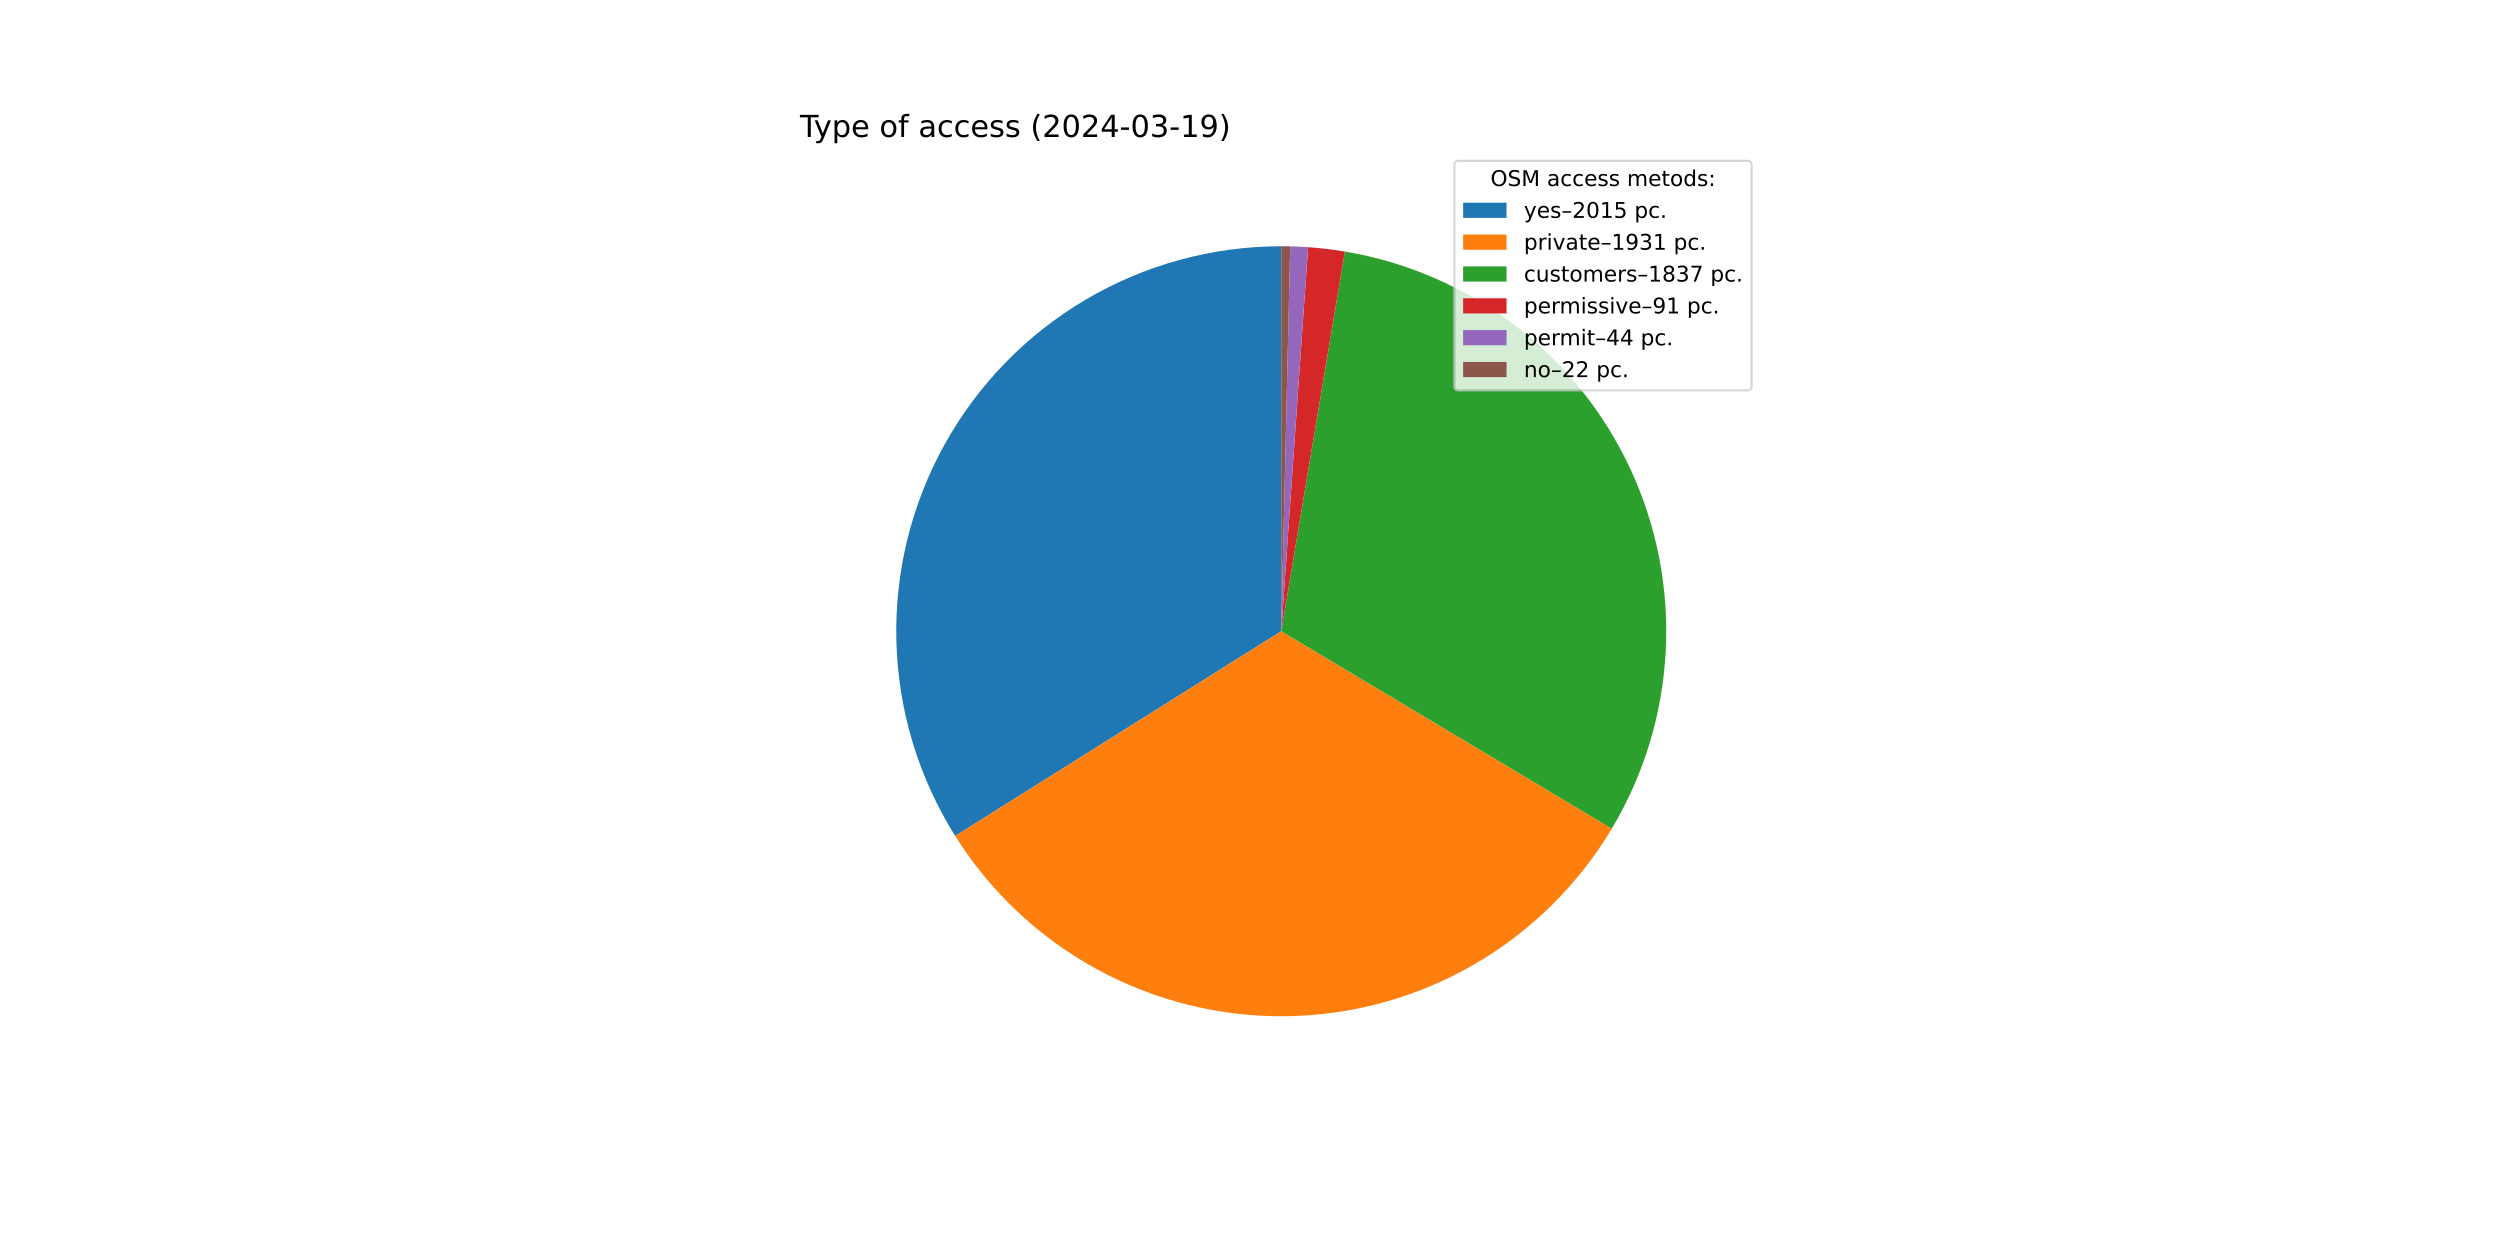
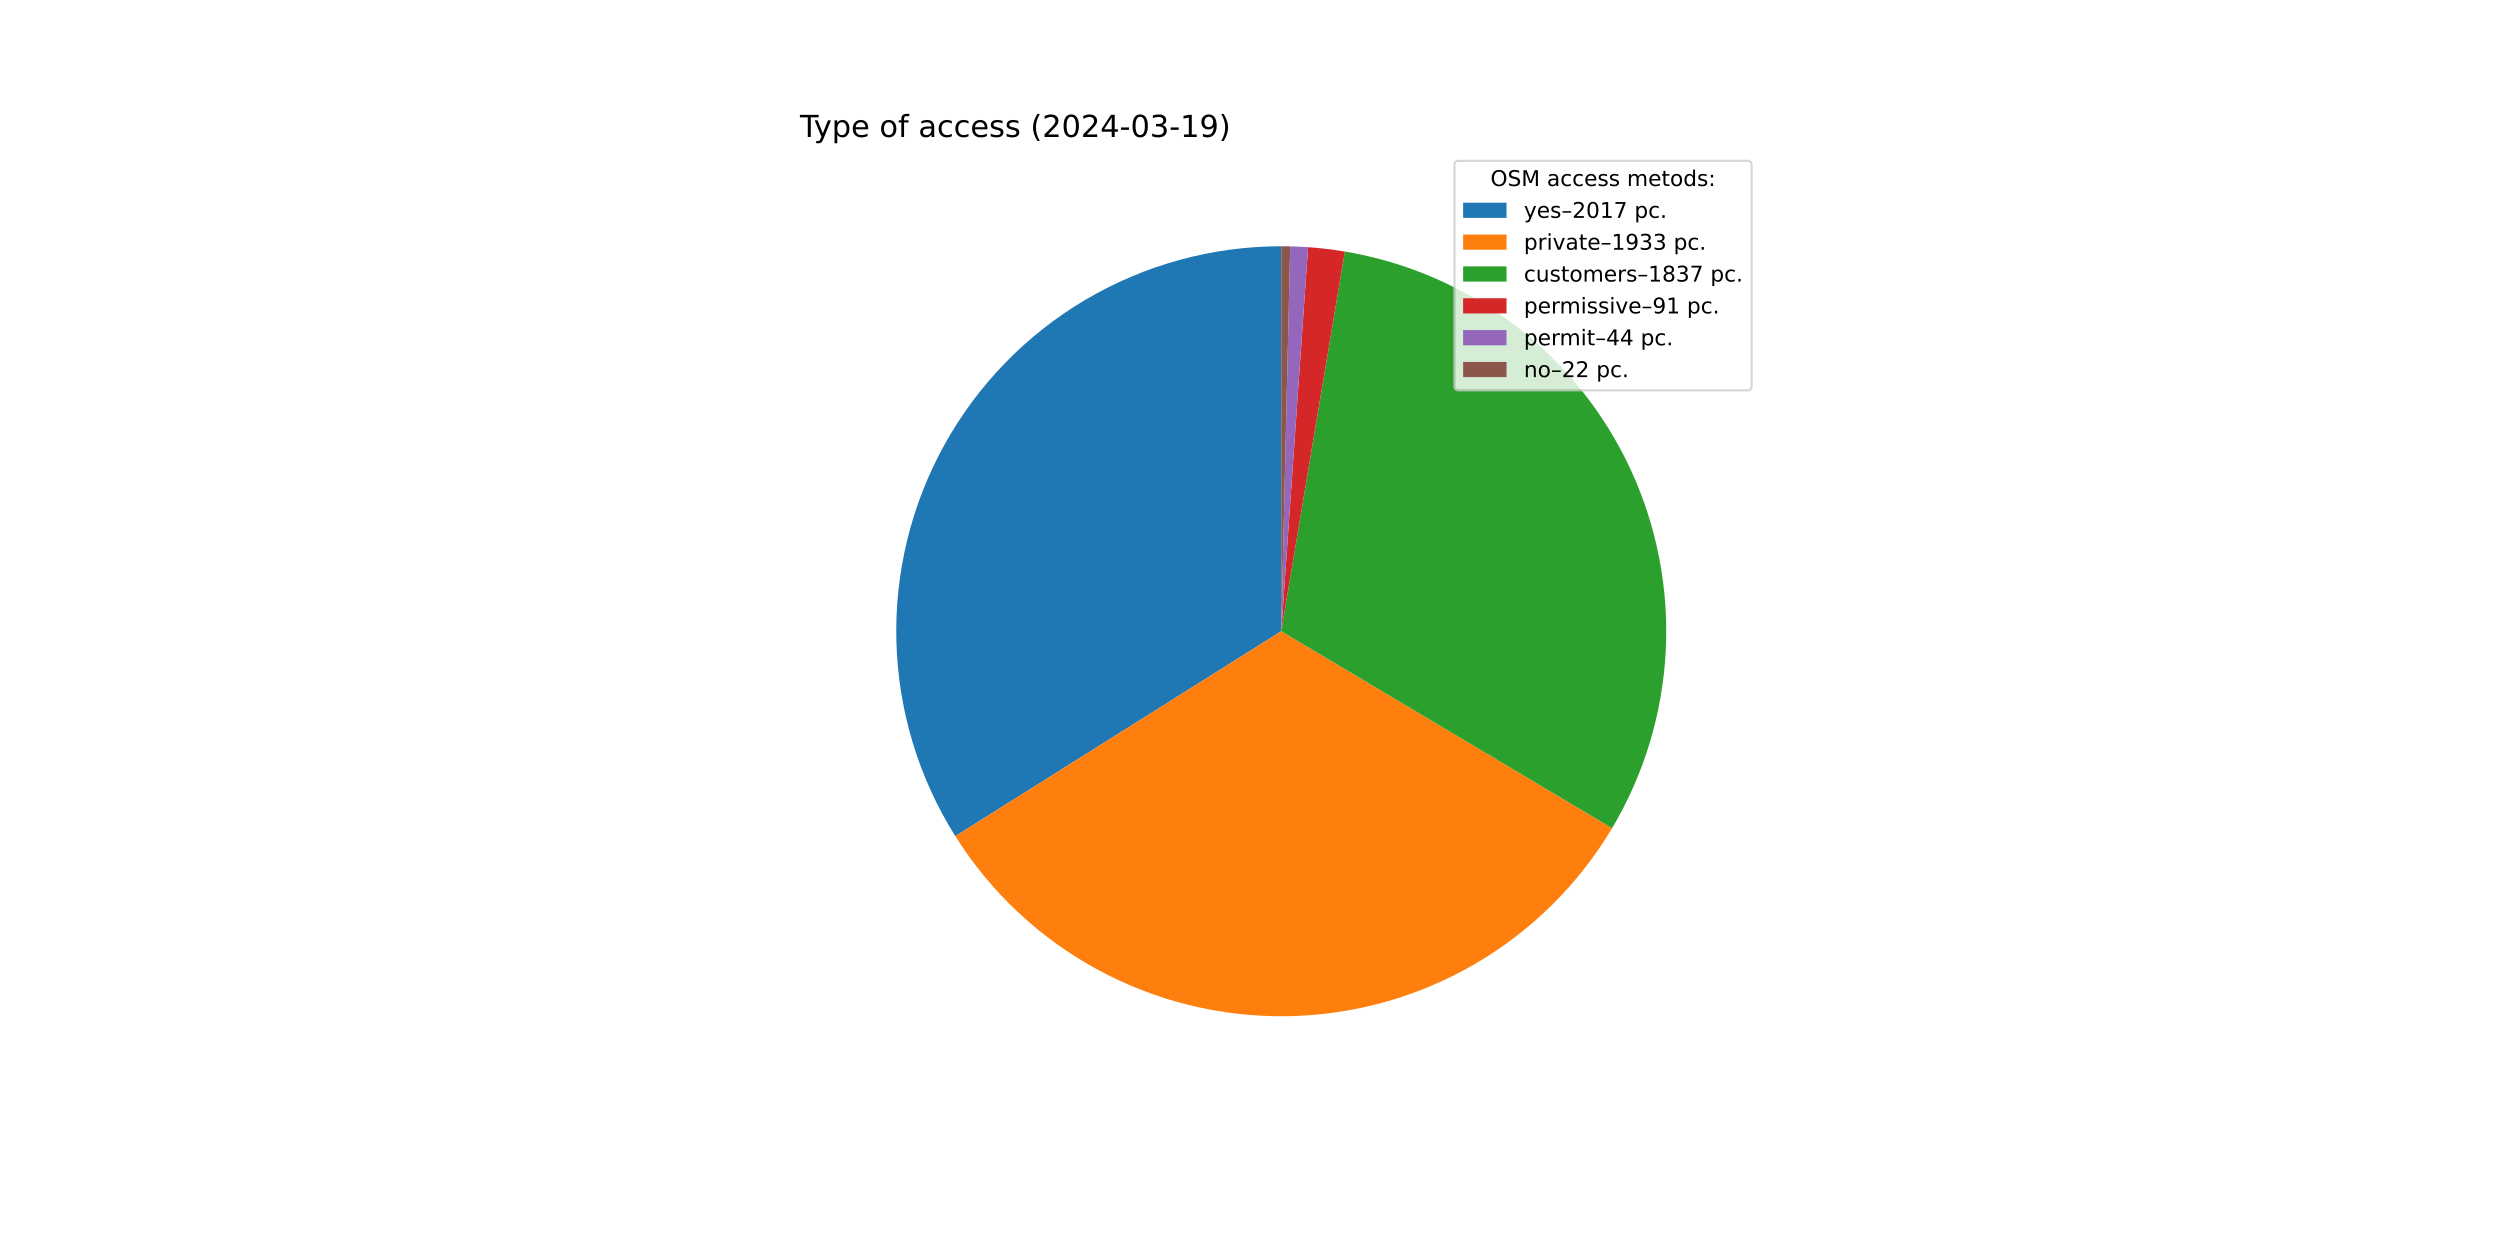
<svg xmlns="http://www.w3.org/2000/svg" xmlns:xlink="http://www.w3.org/1999/xlink" width="1152pt" height="576pt" viewBox="0 0 1152 576" version="1.1">
  <defs>
    <style type="text/css">*{stroke-linejoin: round; stroke-linecap: butt}</style>
  </defs>
  <g id="figure_1">
    <g id="patch_1">
      <path d="M 0 576  L 1152 576  L 1152 0  L 0 0  z " style="fill: #ffffff" />
    </g>
    <g id="axes_1">
      <g id="patch_2">
-         <path d="M 590.4 113.472  C 558.704 113.472 527.58 121.966 500.278 138.068  C 472.976 154.169 450.482 177.297 435.145 205.035  C 419.807 232.773 412.18 264.122 413.06 295.805  C 413.94 327.489 423.296 358.366 440.149 385.21  L 590.4 290.88  z " style="fill: #1f77b4" />
+         <path d="M 590.4 113.472  C 558.694 113.472 527.56 121.972 500.252 138.083  C 472.944 154.194 450.448 177.335 435.115 205.088  C 419.783 232.84 412.166 264.202 413.063 295.896  C 413.959 327.589 423.336 358.471 440.213 385.312  L 590.4 290.88  z " style="fill: #1f77b4" />
      </g>
      <g id="patch_3">
-         <path d="M 440.149 385.21  C 456.292 410.923 478.768 432.067 505.419 446.61  C 532.069 461.153 562.012 468.614 592.37 468.277  C 622.729 467.94 652.499 459.815 678.819 444.684  C 705.14 429.552 727.142 407.915 742.709 381.849  L 590.4 290.88  z " style="fill: #ff7f0e" />
+         <path d="M 440.213 385.312  C 456.379 411.023 478.88 432.158 505.553 446.683  C 532.226 461.209 562.187 468.644 592.557 468.275  C 622.926 467.906 652.697 459.744 679.009 444.575  C 705.321 429.405 727.302 407.73 742.838 381.633  L 590.4 290.88  z " style="fill: #ff7f0e" />
      </g>
      <g id="patch_4">
-         <path d="M 742.709 381.849  C 757.512 357.066 766.044 329.039 767.562 300.212  C 769.081 271.384 763.54 242.616 751.423 216.415  C 739.306 190.213 720.975 167.361 698.027 149.848  C 675.078 132.335 648.198 120.685 619.727 115.913  L 590.4 290.88  z " style="fill: #2ca02c" />
+         <path d="M 742.838 381.633  C 757.596 356.845 766.087 328.828 767.572 300.018  C 769.058 271.208 763.495 242.466 751.366 216.291  C 739.238 190.117 720.905 167.291 697.965 149.8  C 675.024 132.309 648.159 120.675 619.707 115.91  L 590.4 290.88  z " style="fill: #2ca02c" />
      </g>
      <g id="patch_5">
-         <path d="M 619.727 115.913  C 616.92 115.442 614.102 115.039 611.275 114.704  C 608.449 114.37 605.615 114.103 602.775 113.904  L 590.4 290.88  z " style="fill: #d62728" />
+         <path d="M 619.707 115.91  C 616.902 115.44 614.086 115.037 611.261 114.703  C 608.437 114.368 605.604 114.102 602.767 113.904  L 590.4 290.88  z " style="fill: #d62728" />
      </g>
      <g id="patch_6">
-         <path d="M 602.775 113.904  C 601.403 113.808 600.029 113.728 598.654 113.664  C 597.279 113.6 595.904 113.552 594.528 113.52  L 590.4 290.88  z " style="fill: #9467bd" />
+         <path d="M 602.767 113.904  C 601.395 113.808 600.022 113.728 598.648 113.664  C 597.275 113.6 595.9 113.552 594.525 113.52  L 590.4 290.88  z " style="fill: #9467bd" />
      </g>
      <g id="patch_7">
-         <path d="M 594.528 113.52  C 593.84 113.504 593.152 113.492 592.464 113.484  C 591.776 113.476 591.088 113.472 590.4 113.472  L 590.4 290.88  z " style="fill: #8c564b" />
+         <path d="M 594.525 113.52  C 593.838 113.504 593.15 113.492 592.463 113.484  C 591.775 113.476 591.088 113.472 590.4 113.472  L 590.4 290.88  z " style="fill: #8c564b" />
      </g>
      <g id="matplotlib.axis_1" />
      <g id="matplotlib.axis_2" />
      <g id="text_1">
        <g transform="translate(368.64 63.12) scale(0.14 -0.14)">
          <defs>
            <path id="DejaVuSans-54" d="M -19 4666  L 3928 4666  L 3928 4134  L 2272 4134  L 2272 0  L 1638 0  L 1638 4134  L -19 4134  L -19 4666  z " transform="scale(0.015625)" />
            <path id="DejaVuSans-79" d="M 2059 -325  Q 1816 -950 1584 -1140  Q 1353 -1331 966 -1331  L 506 -1331  L 506 -850  L 844 -850  Q 1081 -850 1212 -737  Q 1344 -625 1503 -206  L 1606 56  L 191 3500  L 800 3500  L 1894 763  L 2988 3500  L 3597 3500  L 2059 -325  z " transform="scale(0.015625)" />
            <path id="DejaVuSans-70" d="M 1159 525  L 1159 -1331  L 581 -1331  L 581 3500  L 1159 3500  L 1159 2969  Q 1341 3281 1617 3432  Q 1894 3584 2278 3584  Q 2916 3584 3314 3078  Q 3713 2572 3713 1747  Q 3713 922 3314 415  Q 2916 -91 2278 -91  Q 1894 -91 1617 61  Q 1341 213 1159 525  z M 3116 1747  Q 3116 2381 2855 2742  Q 2594 3103 2138 3103  Q 1681 3103 1420 2742  Q 1159 2381 1159 1747  Q 1159 1113 1420 752  Q 1681 391 2138 391  Q 2594 391 2855 752  Q 3116 1113 3116 1747  z " transform="scale(0.015625)" />
            <path id="DejaVuSans-65" d="M 3597 1894  L 3597 1613  L 953 1613  Q 991 1019 1311 708  Q 1631 397 2203 397  Q 2534 397 2845 478  Q 3156 559 3463 722  L 3463 178  Q 3153 47 2828 -22  Q 2503 -91 2169 -91  Q 1331 -91 842 396  Q 353 884 353 1716  Q 353 2575 817 3079  Q 1281 3584 2069 3584  Q 2775 3584 3186 3129  Q 3597 2675 3597 1894  z M 3022 2063  Q 3016 2534 2758 2815  Q 2500 3097 2075 3097  Q 1594 3097 1305 2825  Q 1016 2553 972 2059  L 3022 2063  z " transform="scale(0.015625)" />
            <path id="DejaVuSans-20" transform="scale(0.015625)" />
            <path id="DejaVuSans-6f" d="M 1959 3097  Q 1497 3097 1228 2736  Q 959 2375 959 1747  Q 959 1119 1226 758  Q 1494 397 1959 397  Q 2419 397 2687 759  Q 2956 1122 2956 1747  Q 2956 2369 2687 2733  Q 2419 3097 1959 3097  z M 1959 3584  Q 2709 3584 3137 3096  Q 3566 2609 3566 1747  Q 3566 888 3137 398  Q 2709 -91 1959 -91  Q 1206 -91 779 398  Q 353 888 353 1747  Q 353 2609 779 3096  Q 1206 3584 1959 3584  z " transform="scale(0.015625)" />
            <path id="DejaVuSans-66" d="M 2375 4863  L 2375 4384  L 1825 4384  Q 1516 4384 1395 4259  Q 1275 4134 1275 3809  L 1275 3500  L 2222 3500  L 2222 3053  L 1275 3053  L 1275 0  L 697 0  L 697 3053  L 147 3053  L 147 3500  L 697 3500  L 697 3744  Q 697 4328 969 4595  Q 1241 4863 1831 4863  L 2375 4863  z " transform="scale(0.015625)" />
            <path id="DejaVuSans-61" d="M 2194 1759  Q 1497 1759 1228 1600  Q 959 1441 959 1056  Q 959 750 1161 570  Q 1363 391 1709 391  Q 2188 391 2477 730  Q 2766 1069 2766 1631  L 2766 1759  L 2194 1759  z M 3341 1997  L 3341 0  L 2766 0  L 2766 531  Q 2569 213 2275 61  Q 1981 -91 1556 -91  Q 1019 -91 701 211  Q 384 513 384 1019  Q 384 1609 779 1909  Q 1175 2209 1959 2209  L 2766 2209  L 2766 2266  Q 2766 2663 2505 2880  Q 2244 3097 1772 3097  Q 1472 3097 1187 3025  Q 903 2953 641 2809  L 641 3341  Q 956 3463 1253 3523  Q 1550 3584 1831 3584  Q 2591 3584 2966 3190  Q 3341 2797 3341 1997  z " transform="scale(0.015625)" />
            <path id="DejaVuSans-63" d="M 3122 3366  L 3122 2828  Q 2878 2963 2633 3030  Q 2388 3097 2138 3097  Q 1578 3097 1268 2742  Q 959 2388 959 1747  Q 959 1106 1268 751  Q 1578 397 2138 397  Q 2388 397 2633 464  Q 2878 531 3122 666  L 3122 134  Q 2881 22 2623 -34  Q 2366 -91 2075 -91  Q 1284 -91 818 406  Q 353 903 353 1747  Q 353 2603 823 3093  Q 1294 3584 2113 3584  Q 2378 3584 2631 3529  Q 2884 3475 3122 3366  z " transform="scale(0.015625)" />
            <path id="DejaVuSans-73" d="M 2834 3397  L 2834 2853  Q 2591 2978 2328 3040  Q 2066 3103 1784 3103  Q 1356 3103 1142 2972  Q 928 2841 928 2578  Q 928 2378 1081 2264  Q 1234 2150 1697 2047  L 1894 2003  Q 2506 1872 2764 1633  Q 3022 1394 3022 966  Q 3022 478 2636 193  Q 2250 -91 1575 -91  Q 1294 -91 989 -36  Q 684 19 347 128  L 347 722  Q 666 556 975 473  Q 1284 391 1588 391  Q 1994 391 2212 530  Q 2431 669 2431 922  Q 2431 1156 2273 1281  Q 2116 1406 1581 1522  L 1381 1569  Q 847 1681 609 1914  Q 372 2147 372 2553  Q 372 3047 722 3315  Q 1072 3584 1716 3584  Q 2034 3584 2315 3537  Q 2597 3491 2834 3397  z " transform="scale(0.015625)" />
            <path id="DejaVuSans-28" d="M 1984 4856  Q 1566 4138 1362 3434  Q 1159 2731 1159 2009  Q 1159 1288 1364 580  Q 1569 -128 1984 -844  L 1484 -844  Q 1016 -109 783 600  Q 550 1309 550 2009  Q 550 2706 781 3412  Q 1013 4119 1484 4856  L 1984 4856  z " transform="scale(0.015625)" />
            <path id="DejaVuSans-32" d="M 1228 531  L 3431 531  L 3431 0  L 469 0  L 469 531  Q 828 903 1448 1529  Q 2069 2156 2228 2338  Q 2531 2678 2651 2914  Q 2772 3150 2772 3378  Q 2772 3750 2511 3984  Q 2250 4219 1831 4219  Q 1534 4219 1204 4116  Q 875 4013 500 3803  L 500 4441  Q 881 4594 1212 4672  Q 1544 4750 1819 4750  Q 2544 4750 2975 4387  Q 3406 4025 3406 3419  Q 3406 3131 3298 2873  Q 3191 2616 2906 2266  Q 2828 2175 2409 1742  Q 1991 1309 1228 531  z " transform="scale(0.015625)" />
            <path id="DejaVuSans-30" d="M 2034 4250  Q 1547 4250 1301 3770  Q 1056 3291 1056 2328  Q 1056 1369 1301 889  Q 1547 409 2034 409  Q 2525 409 2770 889  Q 3016 1369 3016 2328  Q 3016 3291 2770 3770  Q 2525 4250 2034 4250  z M 2034 4750  Q 2819 4750 3233 4129  Q 3647 3509 3647 2328  Q 3647 1150 3233 529  Q 2819 -91 2034 -91  Q 1250 -91 836 529  Q 422 1150 422 2328  Q 422 3509 836 4129  Q 1250 4750 2034 4750  z " transform="scale(0.015625)" />
            <path id="DejaVuSans-34" d="M 2419 4116  L 825 1625  L 2419 1625  L 2419 4116  z M 2253 4666  L 3047 4666  L 3047 1625  L 3713 1625  L 3713 1100  L 3047 1100  L 3047 0  L 2419 0  L 2419 1100  L 313 1100  L 313 1709  L 2253 4666  z " transform="scale(0.015625)" />
            <path id="DejaVuSans-2d" d="M 313 2009  L 1997 2009  L 1997 1497  L 313 1497  L 313 2009  z " transform="scale(0.015625)" />
            <path id="DejaVuSans-33" d="M 2597 2516  Q 3050 2419 3304 2112  Q 3559 1806 3559 1356  Q 3559 666 3084 287  Q 2609 -91 1734 -91  Q 1441 -91 1130 -33  Q 819 25 488 141  L 488 750  Q 750 597 1062 519  Q 1375 441 1716 441  Q 2309 441 2620 675  Q 2931 909 2931 1356  Q 2931 1769 2642 2001  Q 2353 2234 1838 2234  L 1294 2234  L 1294 2753  L 1863 2753  Q 2328 2753 2575 2939  Q 2822 3125 2822 3475  Q 2822 3834 2567 4026  Q 2313 4219 1838 4219  Q 1578 4219 1281 4162  Q 984 4106 628 3988  L 628 4550  Q 988 4650 1302 4700  Q 1616 4750 1894 4750  Q 2613 4750 3031 4423  Q 3450 4097 3450 3541  Q 3450 3153 3228 2886  Q 3006 2619 2597 2516  z " transform="scale(0.015625)" />
            <path id="DejaVuSans-31" d="M 794 531  L 1825 531  L 1825 4091  L 703 3866  L 703 4441  L 1819 4666  L 2450 4666  L 2450 531  L 3481 531  L 3481 0  L 794 0  L 794 531  z " transform="scale(0.015625)" />
            <path id="DejaVuSans-39" d="M 703 97  L 703 672  Q 941 559 1184 500  Q 1428 441 1663 441  Q 2288 441 2617 861  Q 2947 1281 2994 2138  Q 2813 1869 2534 1725  Q 2256 1581 1919 1581  Q 1219 1581 811 2004  Q 403 2428 403 3163  Q 403 3881 828 4315  Q 1253 4750 1959 4750  Q 2769 4750 3195 4129  Q 3622 3509 3622 2328  Q 3622 1225 3098 567  Q 2575 -91 1691 -91  Q 1453 -91 1209 -44  Q 966 3 703 97  z M 1959 2075  Q 2384 2075 2632 2365  Q 2881 2656 2881 3163  Q 2881 3666 2632 3958  Q 2384 4250 1959 4250  Q 1534 4250 1286 3958  Q 1038 3666 1038 3163  Q 1038 2656 1286 2365  Q 1534 2075 1959 2075  z " transform="scale(0.015625)" />
            <path id="DejaVuSans-29" d="M 513 4856  L 1013 4856  Q 1481 4119 1714 3412  Q 1947 2706 1947 2009  Q 1947 1309 1714 600  Q 1481 -109 1013 -844  L 513 -844  Q 928 -128 1133 580  Q 1338 1288 1338 2009  Q 1338 2731 1133 3434  Q 928 4138 513 4856  z " transform="scale(0.015625)" />
          </defs>
          <use xlink:href="#DejaVuSans-54" />
          <use xlink:href="#DejaVuSans-79" x="45.459" />
          <use xlink:href="#DejaVuSans-70" x="104.639" />
          <use xlink:href="#DejaVuSans-65" x="168.115" />
          <use xlink:href="#DejaVuSans-20" x="229.639" />
          <use xlink:href="#DejaVuSans-6f" x="261.426" />
          <use xlink:href="#DejaVuSans-66" x="322.607" />
          <use xlink:href="#DejaVuSans-20" x="357.812" />
          <use xlink:href="#DejaVuSans-61" x="389.6" />
          <use xlink:href="#DejaVuSans-63" x="450.879" />
          <use xlink:href="#DejaVuSans-63" x="505.859" />
          <use xlink:href="#DejaVuSans-65" x="560.84" />
          <use xlink:href="#DejaVuSans-73" x="622.363" />
          <use xlink:href="#DejaVuSans-73" x="674.463" />
          <use xlink:href="#DejaVuSans-20" x="726.562" />
          <use xlink:href="#DejaVuSans-28" x="758.35" />
          <use xlink:href="#DejaVuSans-32" x="797.363" />
          <use xlink:href="#DejaVuSans-30" x="860.986" />
          <use xlink:href="#DejaVuSans-32" x="924.609" />
          <use xlink:href="#DejaVuSans-34" x="988.232" />
          <use xlink:href="#DejaVuSans-2d" x="1051.855" />
          <use xlink:href="#DejaVuSans-30" x="1087.939" />
          <use xlink:href="#DejaVuSans-33" x="1151.562" />
          <use xlink:href="#DejaVuSans-2d" x="1215.186" />
          <use xlink:href="#DejaVuSans-31" x="1251.27" />
          <use xlink:href="#DejaVuSans-39" x="1314.893" />
          <use xlink:href="#DejaVuSans-29" x="1378.516" />
        </g>
      </g>
      <g id="legend_1">
        <g id="patch_8">
          <path d="M 672.208 179.867  L 805.16 179.867  Q 807.16 179.867 807.16 177.867  L 807.16 76.12  Q 807.16 74.12 805.16 74.12  L 672.208 74.12  Q 670.208 74.12 670.208 76.12  L 670.208 177.867  Q 670.208 179.867 672.208 179.867  z " style="fill: #ffffff; opacity: 0.8; stroke: #cccccc; stroke-linejoin: miter" />
        </g>
        <g id="text_2">
          <g transform="translate(686.8038 85.71844) scale(0.1 -0.1)">
            <defs>
              <path id="DejaVuSans-4f" d="M 2522 4238  Q 1834 4238 1429 3725  Q 1025 3213 1025 2328  Q 1025 1447 1429 934  Q 1834 422 2522 422  Q 3209 422 3611 934  Q 4013 1447 4013 2328  Q 4013 3213 3611 3725  Q 3209 4238 2522 4238  z M 2522 4750  Q 3503 4750 4090 4092  Q 4678 3434 4678 2328  Q 4678 1225 4090 567  Q 3503 -91 2522 -91  Q 1538 -91 948 565  Q 359 1222 359 2328  Q 359 3434 948 4092  Q 1538 4750 2522 4750  z " transform="scale(0.015625)" />
              <path id="DejaVuSans-53" d="M 3425 4513  L 3425 3897  Q 3066 4069 2747 4153  Q 2428 4238 2131 4238  Q 1616 4238 1336 4038  Q 1056 3838 1056 3469  Q 1056 3159 1242 3001  Q 1428 2844 1947 2747  L 2328 2669  Q 3034 2534 3370 2195  Q 3706 1856 3706 1288  Q 3706 609 3251 259  Q 2797 -91 1919 -91  Q 1588 -91 1214 -16  Q 841 59 441 206  L 441 856  Q 825 641 1194 531  Q 1563 422 1919 422  Q 2459 422 2753 634  Q 3047 847 3047 1241  Q 3047 1584 2836 1778  Q 2625 1972 2144 2069  L 1759 2144  Q 1053 2284 737 2584  Q 422 2884 422 3419  Q 422 4038 858 4394  Q 1294 4750 2059 4750  Q 2388 4750 2728 4690  Q 3069 4631 3425 4513  z " transform="scale(0.015625)" />
              <path id="DejaVuSans-4d" d="M 628 4666  L 1569 4666  L 2759 1491  L 3956 4666  L 4897 4666  L 4897 0  L 4281 0  L 4281 4097  L 3078 897  L 2444 897  L 1241 4097  L 1241 0  L 628 0  L 628 4666  z " transform="scale(0.015625)" />
              <path id="DejaVuSans-6d" d="M 3328 2828  Q 3544 3216 3844 3400  Q 4144 3584 4550 3584  Q 5097 3584 5394 3201  Q 5691 2819 5691 2113  L 5691 0  L 5113 0  L 5113 2094  Q 5113 2597 4934 2840  Q 4756 3084 4391 3084  Q 3944 3084 3684 2787  Q 3425 2491 3425 1978  L 3425 0  L 2847 0  L 2847 2094  Q 2847 2600 2669 2842  Q 2491 3084 2119 3084  Q 1678 3084 1418 2786  Q 1159 2488 1159 1978  L 1159 0  L 581 0  L 581 3500  L 1159 3500  L 1159 2956  Q 1356 3278 1631 3431  Q 1906 3584 2284 3584  Q 2666 3584 2933 3390  Q 3200 3197 3328 2828  z " transform="scale(0.015625)" />
              <path id="DejaVuSans-74" d="M 1172 4494  L 1172 3500  L 2356 3500  L 2356 3053  L 1172 3053  L 1172 1153  Q 1172 725 1289 603  Q 1406 481 1766 481  L 2356 481  L 2356 0  L 1766 0  Q 1100 0 847 248  Q 594 497 594 1153  L 594 3053  L 172 3053  L 172 3500  L 594 3500  L 594 4494  L 1172 4494  z " transform="scale(0.015625)" />
              <path id="DejaVuSans-64" d="M 2906 2969  L 2906 4863  L 3481 4863  L 3481 0  L 2906 0  L 2906 525  Q 2725 213 2448 61  Q 2172 -91 1784 -91  Q 1150 -91 751 415  Q 353 922 353 1747  Q 353 2572 751 3078  Q 1150 3584 1784 3584  Q 2172 3584 2448 3432  Q 2725 3281 2906 2969  z M 947 1747  Q 947 1113 1208 752  Q 1469 391 1925 391  Q 2381 391 2643 752  Q 2906 1113 2906 1747  Q 2906 2381 2643 2742  Q 2381 3103 1925 3103  Q 1469 3103 1208 2742  Q 947 2381 947 1747  z " transform="scale(0.015625)" />
              <path id="DejaVuSans-3a" d="M 750 794  L 1409 794  L 1409 0  L 750 0  L 750 794  z M 750 3309  L 1409 3309  L 1409 2516  L 750 2516  L 750 3309  z " transform="scale(0.015625)" />
            </defs>
            <use xlink:href="#DejaVuSans-4f" />
            <use xlink:href="#DejaVuSans-53" x="78.711" />
            <use xlink:href="#DejaVuSans-4d" x="142.188" />
            <use xlink:href="#DejaVuSans-20" x="228.467" />
            <use xlink:href="#DejaVuSans-61" x="260.254" />
            <use xlink:href="#DejaVuSans-63" x="321.533" />
            <use xlink:href="#DejaVuSans-63" x="376.514" />
            <use xlink:href="#DejaVuSans-65" x="431.494" />
            <use xlink:href="#DejaVuSans-73" x="493.018" />
            <use xlink:href="#DejaVuSans-73" x="545.117" />
            <use xlink:href="#DejaVuSans-20" x="597.217" />
            <use xlink:href="#DejaVuSans-6d" x="629.004" />
            <use xlink:href="#DejaVuSans-65" x="726.416" />
            <use xlink:href="#DejaVuSans-74" x="787.939" />
            <use xlink:href="#DejaVuSans-6f" x="827.148" />
            <use xlink:href="#DejaVuSans-64" x="888.33" />
            <use xlink:href="#DejaVuSans-73" x="951.807" />
            <use xlink:href="#DejaVuSans-3a" x="1003.906" />
          </g>
        </g>
        <g id="patch_9">
          <path d="M 674.208 100.397  L 694.208 100.397  L 694.208 93.397  L 674.208 93.397  z " style="fill: #1f77b4" />
        </g>
        <g id="text_3">
          <g transform="translate(702.2084 100.3966) scale(0.1 -0.1)">
            <defs>
              <path id="DejaVuSans-2013" d="M 313 1978  L 2888 1978  L 2888 1528  L 313 1528  L 313 1978  z " transform="scale(0.015625)" />
-               <path id="DejaVuSans-35" d="M 691 4666  L 3169 4666  L 3169 4134  L 1269 4134  L 1269 2991  Q 1406 3038 1543 3061  Q 1681 3084 1819 3084  Q 2600 3084 3056 2656  Q 3513 2228 3513 1497  Q 3513 744 3044 326  Q 2575 -91 1722 -91  Q 1428 -91 1123 -41  Q 819 9 494 109  L 494 744  Q 775 591 1075 516  Q 1375 441 1709 441  Q 2250 441 2565 725  Q 2881 1009 2881 1497  Q 2881 1984 2565 2268  Q 2250 2553 1709 2553  Q 1456 2553 1204 2497  Q 953 2441 691 2322  L 691 4666  z " transform="scale(0.015625)" />
+               <path id="DejaVuSans-37" d="M 525 4666  L 3525 4666  L 3525 4397  L 1831 0  L 1172 0  L 2766 4134  L 525 4134  L 525 4666  z " transform="scale(0.015625)" />
              <path id="DejaVuSans-2e" d="M 684 794  L 1344 794  L 1344 0  L 684 0  L 684 794  z " transform="scale(0.015625)" />
            </defs>
            <use xlink:href="#DejaVuSans-79" />
            <use xlink:href="#DejaVuSans-65" x="59.18" />
            <use xlink:href="#DejaVuSans-73" x="120.703" />
            <use xlink:href="#DejaVuSans-2013" x="172.803" />
            <use xlink:href="#DejaVuSans-32" x="222.803" />
            <use xlink:href="#DejaVuSans-30" x="286.426" />
            <use xlink:href="#DejaVuSans-31" x="350.049" />
-             <use xlink:href="#DejaVuSans-35" x="413.672" />
+             <use xlink:href="#DejaVuSans-37" x="413.672" />
            <use xlink:href="#DejaVuSans-20" x="477.295" />
            <use xlink:href="#DejaVuSans-70" x="509.082" />
            <use xlink:href="#DejaVuSans-63" x="572.559" />
            <use xlink:href="#DejaVuSans-2e" x="627.539" />
          </g>
        </g>
        <g id="patch_10">
          <path d="M 674.208 115.075  L 694.208 115.075  L 694.208 108.075  L 674.208 108.075  z " style="fill: #ff7f0e" />
        </g>
        <g id="text_4">
          <g transform="translate(702.2084 115.0747) scale(0.1 -0.1)">
            <defs>
              <path id="DejaVuSans-72" d="M 2631 2963  Q 2534 3019 2420 3045  Q 2306 3072 2169 3072  Q 1681 3072 1420 2755  Q 1159 2438 1159 1844  L 1159 0  L 581 0  L 581 3500  L 1159 3500  L 1159 2956  Q 1341 3275 1631 3429  Q 1922 3584 2338 3584  Q 2397 3584 2469 3576  Q 2541 3569 2628 3553  L 2631 2963  z " transform="scale(0.015625)" />
              <path id="DejaVuSans-69" d="M 603 3500  L 1178 3500  L 1178 0  L 603 0  L 603 3500  z M 603 4863  L 1178 4863  L 1178 4134  L 603 4134  L 603 4863  z " transform="scale(0.015625)" />
              <path id="DejaVuSans-76" d="M 191 3500  L 800 3500  L 1894 563  L 2988 3500  L 3597 3500  L 2284 0  L 1503 0  L 191 3500  z " transform="scale(0.015625)" />
            </defs>
            <use xlink:href="#DejaVuSans-70" />
            <use xlink:href="#DejaVuSans-72" x="63.477" />
            <use xlink:href="#DejaVuSans-69" x="104.59" />
            <use xlink:href="#DejaVuSans-76" x="132.373" />
            <use xlink:href="#DejaVuSans-61" x="191.553" />
            <use xlink:href="#DejaVuSans-74" x="252.832" />
            <use xlink:href="#DejaVuSans-65" x="292.041" />
            <use xlink:href="#DejaVuSans-2013" x="353.564" />
            <use xlink:href="#DejaVuSans-31" x="403.564" />
            <use xlink:href="#DejaVuSans-39" x="467.188" />
            <use xlink:href="#DejaVuSans-33" x="530.811" />
-             <use xlink:href="#DejaVuSans-31" x="594.434" />
+             <use xlink:href="#DejaVuSans-33" x="594.434" />
            <use xlink:href="#DejaVuSans-20" x="658.057" />
            <use xlink:href="#DejaVuSans-70" x="689.844" />
            <use xlink:href="#DejaVuSans-63" x="753.32" />
            <use xlink:href="#DejaVuSans-2e" x="808.301" />
          </g>
        </g>
        <g id="patch_11">
          <path d="M 674.208 129.753  L 694.208 129.753  L 694.208 122.753  L 674.208 122.753  z " style="fill: #2ca02c" />
        </g>
        <g id="text_5">
          <g transform="translate(702.2084 129.7528) scale(0.1 -0.1)">
            <defs>
              <path id="DejaVuSans-75" d="M 544 1381  L 544 3500  L 1119 3500  L 1119 1403  Q 1119 906 1312 657  Q 1506 409 1894 409  Q 2359 409 2629 706  Q 2900 1003 2900 1516  L 2900 3500  L 3475 3500  L 3475 0  L 2900 0  L 2900 538  Q 2691 219 2414 64  Q 2138 -91 1772 -91  Q 1169 -91 856 284  Q 544 659 544 1381  z M 1991 3584  L 1991 3584  z " transform="scale(0.015625)" />
              <path id="DejaVuSans-38" d="M 2034 2216  Q 1584 2216 1326 1975  Q 1069 1734 1069 1313  Q 1069 891 1326 650  Q 1584 409 2034 409  Q 2484 409 2743 651  Q 3003 894 3003 1313  Q 3003 1734 2745 1975  Q 2488 2216 2034 2216  z M 1403 2484  Q 997 2584 770 2862  Q 544 3141 544 3541  Q 544 4100 942 4425  Q 1341 4750 2034 4750  Q 2731 4750 3128 4425  Q 3525 4100 3525 3541  Q 3525 3141 3298 2862  Q 3072 2584 2669 2484  Q 3125 2378 3379 2068  Q 3634 1759 3634 1313  Q 3634 634 3220 271  Q 2806 -91 2034 -91  Q 1263 -91 848 271  Q 434 634 434 1313  Q 434 1759 690 2068  Q 947 2378 1403 2484  z M 1172 3481  Q 1172 3119 1398 2916  Q 1625 2713 2034 2713  Q 2441 2713 2670 2916  Q 2900 3119 2900 3481  Q 2900 3844 2670 4047  Q 2441 4250 2034 4250  Q 1625 4250 1398 4047  Q 1172 3844 1172 3481  z " transform="scale(0.015625)" />
-               <path id="DejaVuSans-37" d="M 525 4666  L 3525 4666  L 3525 4397  L 1831 0  L 1172 0  L 2766 4134  L 525 4134  L 525 4666  z " transform="scale(0.015625)" />
            </defs>
            <use xlink:href="#DejaVuSans-63" />
            <use xlink:href="#DejaVuSans-75" x="54.98" />
            <use xlink:href="#DejaVuSans-73" x="118.359" />
            <use xlink:href="#DejaVuSans-74" x="170.459" />
            <use xlink:href="#DejaVuSans-6f" x="209.668" />
            <use xlink:href="#DejaVuSans-6d" x="270.85" />
            <use xlink:href="#DejaVuSans-65" x="368.262" />
            <use xlink:href="#DejaVuSans-72" x="429.785" />
            <use xlink:href="#DejaVuSans-73" x="470.898" />
            <use xlink:href="#DejaVuSans-2013" x="522.998" />
            <use xlink:href="#DejaVuSans-31" x="572.998" />
            <use xlink:href="#DejaVuSans-38" x="636.621" />
            <use xlink:href="#DejaVuSans-33" x="700.244" />
            <use xlink:href="#DejaVuSans-37" x="763.867" />
            <use xlink:href="#DejaVuSans-20" x="827.49" />
            <use xlink:href="#DejaVuSans-70" x="859.277" />
            <use xlink:href="#DejaVuSans-63" x="922.754" />
            <use xlink:href="#DejaVuSans-2e" x="977.734" />
          </g>
        </g>
        <g id="patch_12">
          <path d="M 674.208 144.431  L 694.208 144.431  L 694.208 137.431  L 674.208 137.431  z " style="fill: #d62728" />
        </g>
        <g id="text_6">
          <g transform="translate(702.2084 144.4309) scale(0.1 -0.1)">
            <use xlink:href="#DejaVuSans-70" />
            <use xlink:href="#DejaVuSans-65" x="63.477" />
            <use xlink:href="#DejaVuSans-72" x="125" />
            <use xlink:href="#DejaVuSans-6d" x="164.363" />
            <use xlink:href="#DejaVuSans-69" x="261.775" />
            <use xlink:href="#DejaVuSans-73" x="289.559" />
            <use xlink:href="#DejaVuSans-73" x="341.658" />
            <use xlink:href="#DejaVuSans-69" x="393.758" />
            <use xlink:href="#DejaVuSans-76" x="421.541" />
            <use xlink:href="#DejaVuSans-65" x="480.721" />
            <use xlink:href="#DejaVuSans-2013" x="542.244" />
            <use xlink:href="#DejaVuSans-39" x="592.244" />
            <use xlink:href="#DejaVuSans-31" x="655.867" />
            <use xlink:href="#DejaVuSans-20" x="719.49" />
            <use xlink:href="#DejaVuSans-70" x="751.277" />
            <use xlink:href="#DejaVuSans-63" x="814.754" />
            <use xlink:href="#DejaVuSans-2e" x="869.734" />
          </g>
        </g>
        <g id="patch_13">
          <path d="M 674.208 159.109  L 694.208 159.109  L 694.208 152.109  L 674.208 152.109  z " style="fill: #9467bd" />
        </g>
        <g id="text_7">
          <g transform="translate(702.2084 159.1091) scale(0.1 -0.1)">
            <use xlink:href="#DejaVuSans-70" />
            <use xlink:href="#DejaVuSans-65" x="63.477" />
            <use xlink:href="#DejaVuSans-72" x="125" />
            <use xlink:href="#DejaVuSans-6d" x="164.363" />
            <use xlink:href="#DejaVuSans-69" x="261.775" />
            <use xlink:href="#DejaVuSans-74" x="289.559" />
            <use xlink:href="#DejaVuSans-2013" x="328.768" />
            <use xlink:href="#DejaVuSans-34" x="378.768" />
            <use xlink:href="#DejaVuSans-34" x="442.391" />
            <use xlink:href="#DejaVuSans-20" x="506.014" />
            <use xlink:href="#DejaVuSans-70" x="537.801" />
            <use xlink:href="#DejaVuSans-63" x="601.277" />
            <use xlink:href="#DejaVuSans-2e" x="656.258" />
          </g>
        </g>
        <g id="patch_14">
          <path d="M 674.208 173.787  L 694.208 173.787  L 694.208 166.787  L 674.208 166.787  z " style="fill: #8c564b" />
        </g>
        <g id="text_8">
          <g transform="translate(702.2084 173.7872) scale(0.1 -0.1)">
            <defs>
              <path id="DejaVuSans-6e" d="M 3513 2113  L 3513 0  L 2938 0  L 2938 2094  Q 2938 2591 2744 2837  Q 2550 3084 2163 3084  Q 1697 3084 1428 2787  Q 1159 2491 1159 1978  L 1159 0  L 581 0  L 581 3500  L 1159 3500  L 1159 2956  Q 1366 3272 1645 3428  Q 1925 3584 2291 3584  Q 2894 3584 3203 3211  Q 3513 2838 3513 2113  z " transform="scale(0.015625)" />
            </defs>
            <use xlink:href="#DejaVuSans-6e" />
            <use xlink:href="#DejaVuSans-6f" x="63.379" />
            <use xlink:href="#DejaVuSans-2013" x="124.561" />
            <use xlink:href="#DejaVuSans-32" x="174.561" />
            <use xlink:href="#DejaVuSans-32" x="238.184" />
            <use xlink:href="#DejaVuSans-20" x="301.807" />
            <use xlink:href="#DejaVuSans-70" x="333.594" />
            <use xlink:href="#DejaVuSans-63" x="397.07" />
            <use xlink:href="#DejaVuSans-2e" x="452.051" />
          </g>
        </g>
      </g>
    </g>
  </g>
</svg>
